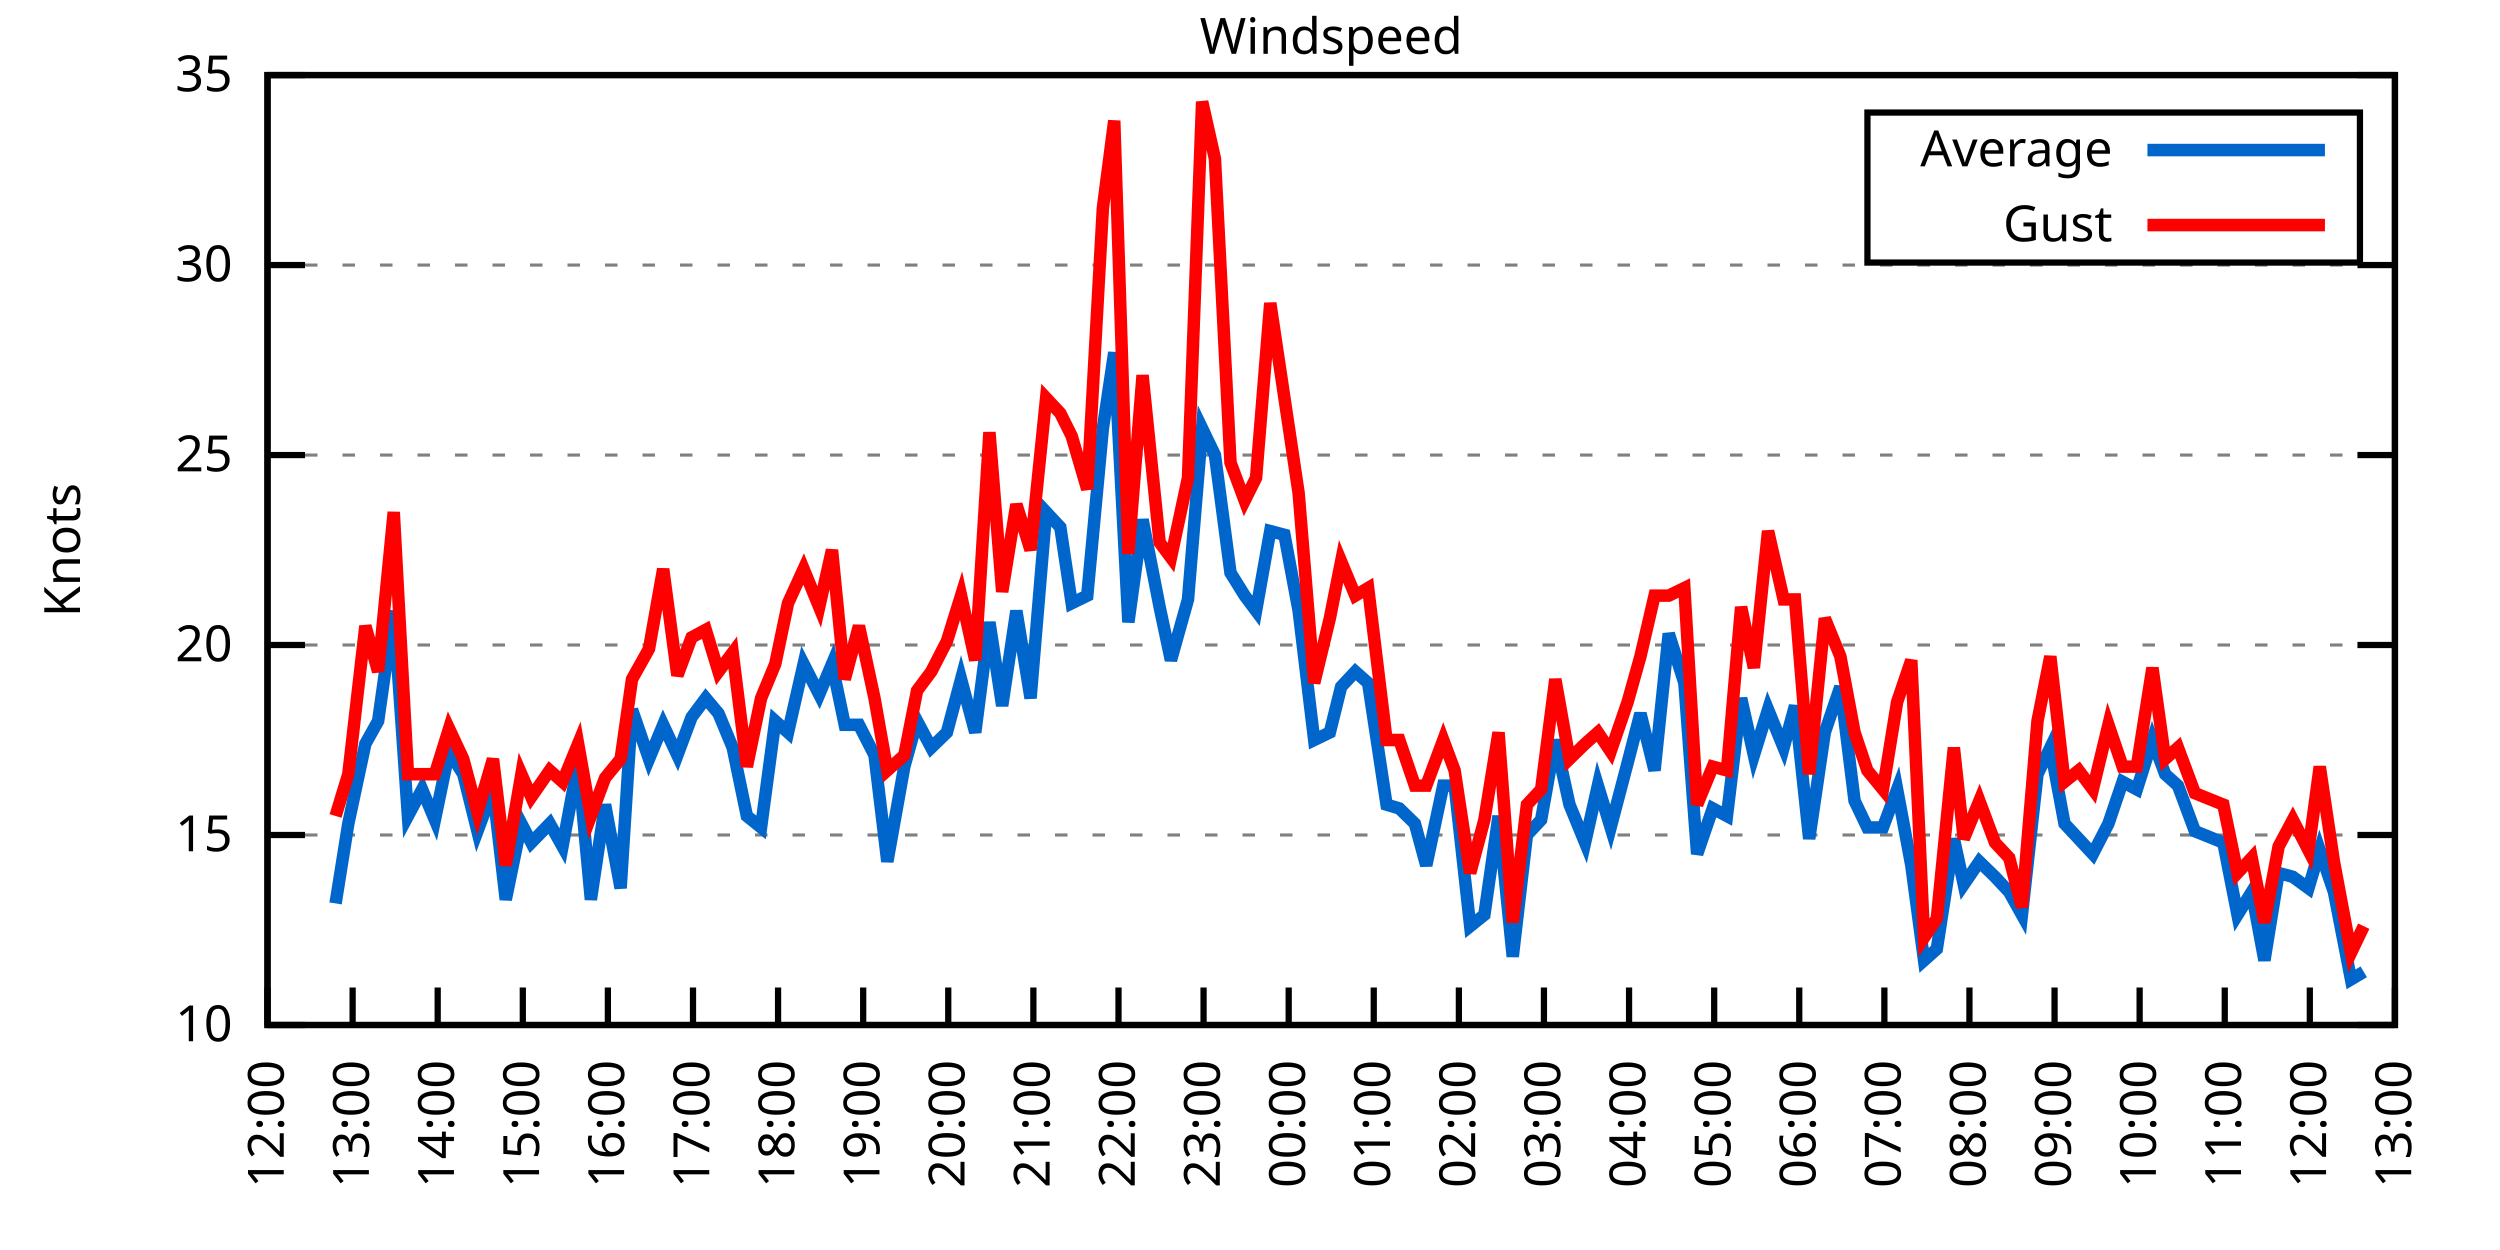
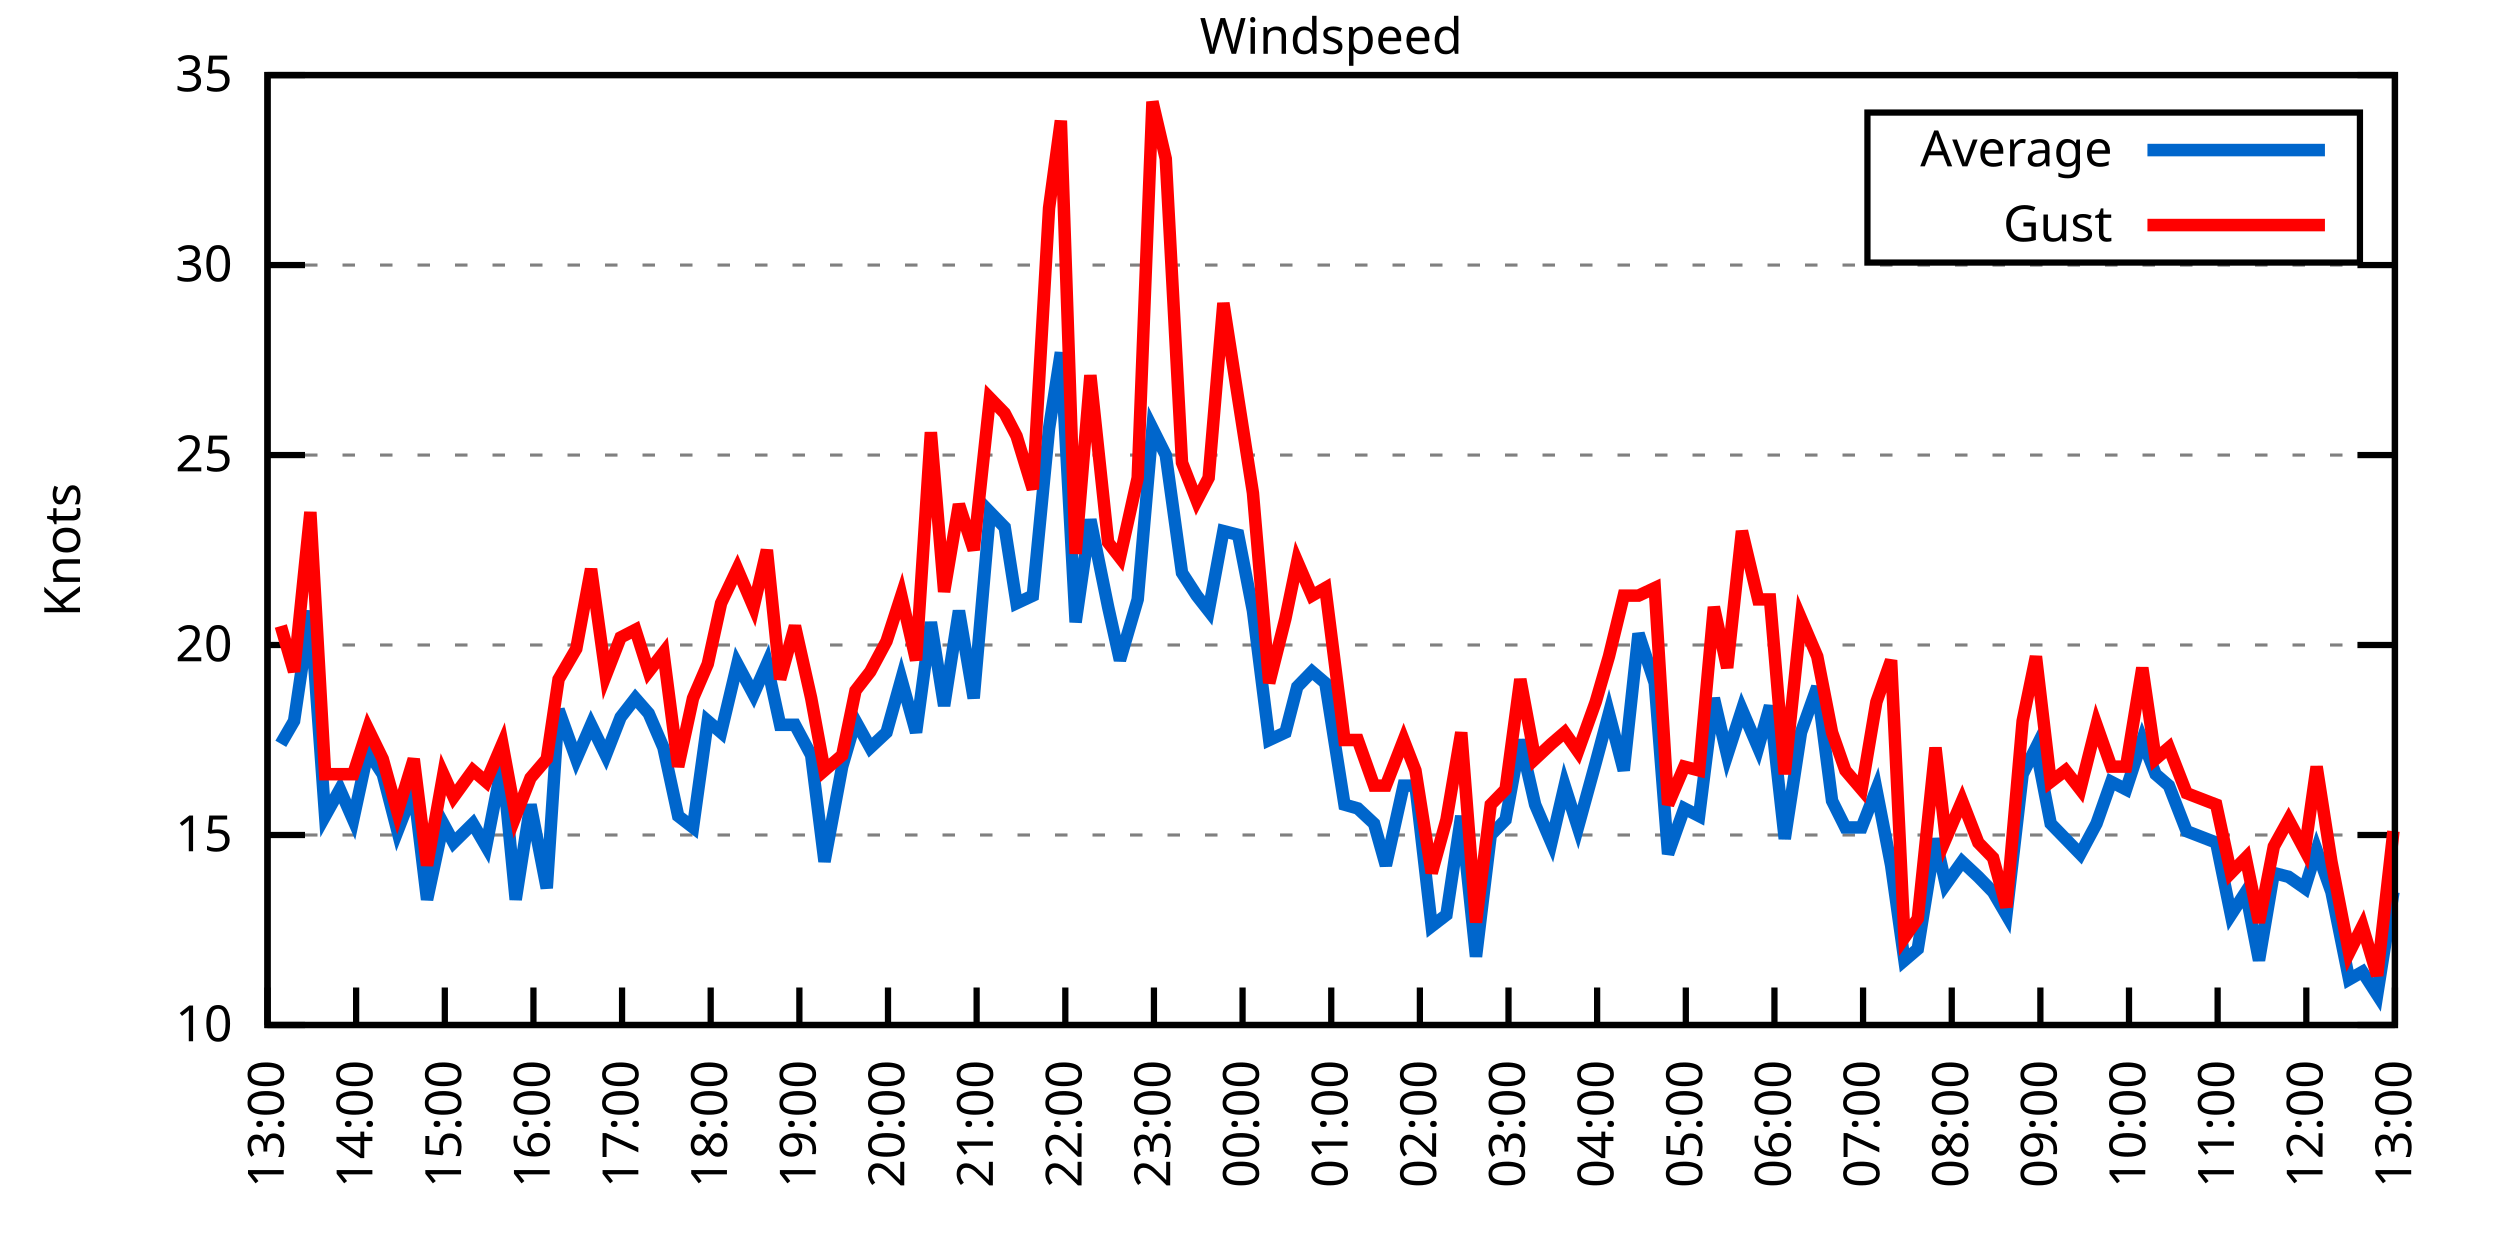
<svg xmlns="http://www.w3.org/2000/svg" xmlns:xlink="http://www.w3.org/1999/xlink" width="400" height="200" viewBox="0 0 400 200">
  <g id="gnuplot_canvas">
    <rect x="0" y="0" width="400" height="200" fill="none" />
    <defs>
      <circle id="gpDot" r="0.5" stroke-width="0.5" stroke="currentColor" />
      <path id="gpPt0" stroke-width="0.333" stroke="currentColor" d="M-1,0 h2 M0,-1 v2" />
      <path id="gpPt1" stroke-width="0.333" stroke="currentColor" d="M-1,-1 L1,1 M1,-1 L-1,1" />
      <path id="gpPt2" stroke-width="0.333" stroke="currentColor" d="M-1,0 L1,0 M0,-1 L0,1 M-1,-1 L1,1 M-1,1 L1,-1" />
      <rect id="gpPt3" stroke-width="0.333" stroke="currentColor" x="-1" y="-1" width="2" height="2" />
      <rect id="gpPt4" stroke-width="0.333" stroke="currentColor" fill="currentColor" x="-1" y="-1" width="2" height="2" />
      <circle id="gpPt5" stroke-width="0.333" stroke="currentColor" cx="0" cy="0" r="1" />
      <use xlink:href="#gpPt5" id="gpPt6" fill="currentColor" stroke="none" />
      <path id="gpPt7" stroke-width="0.333" stroke="currentColor" d="M0,-1.33 L-1.33,0.67 L1.33,0.67 z" />
      <use xlink:href="#gpPt7" id="gpPt8" fill="currentColor" stroke="none" />
      <use xlink:href="#gpPt7" id="gpPt9" stroke="currentColor" transform="rotate(180)" />
      <use xlink:href="#gpPt9" id="gpPt10" fill="currentColor" stroke="none" />
      <use xlink:href="#gpPt3" id="gpPt11" stroke="currentColor" transform="rotate(45)" />
      <use xlink:href="#gpPt11" id="gpPt12" fill="currentColor" stroke="none" />
      <path id="gpPt13" stroke-width="0.333" stroke="currentColor" d="M0,1.330 L1.265,0.411 L0.782,-1.067 L-0.782,-1.076 L-1.265,0.411 z" />
      <use xlink:href="#gpPt13" id="gpPt14" fill="currentColor" stroke="none" />
      <filter id="textbox" filterUnits="objectBoundingBox" x="0" y="0" height="1" width="1">
        <feFlood flood-color="white" flood-opacity="1" result="bgnd" />
        <feComposite in="SourceGraphic" in2="bgnd" operator="atop" />
      </filter>
      <filter id="greybox" filterUnits="objectBoundingBox" x="0" y="0" height="1" width="1">
        <feFlood flood-color="lightgrey" flood-opacity="1" result="grey" />
        <feComposite in="SourceGraphic" in2="grey" operator="atop" />
      </filter>
    </defs>
    <g fill="none" color="white" stroke="currentColor" stroke-width="1.00" stroke-linecap="butt" stroke-linejoin="miter">
</g>
    <g fill="none" color="black" stroke="currentColor" stroke-width="1.00" stroke-linecap="butt" stroke-linejoin="miter">
      <g stroke="none" shape-rendering="crispEdges">
        <polygon fill="rgb(255, 255, 255)" points="42.80,164.00 383.18,164.00 383.18,12.02 42.80,12.02 " />
      </g>
    </g>
    <g fill="none" color="black" stroke="currentColor" stroke-width="1.00" stroke-linecap="butt" stroke-linejoin="miter">
</g>
    <g fill="none" color="black" stroke="black" stroke-width="0.50" stroke-linecap="butt" stroke-linejoin="miter">
</g>
    <g fill="none" color="gray" stroke="currentColor" stroke-width="0.50" stroke-linecap="butt" stroke-linejoin="miter">
      <path stroke="gray" stroke-dasharray="2,4" class="gridline" d="M42.80,164.00 L383.19,164.00  " />
    </g>
    <g fill="none" color="gray" stroke="gray" stroke-width="1.00" stroke-linecap="butt" stroke-linejoin="miter">
</g>
    <g fill="none" color="black" stroke="currentColor" stroke-width="1.00" stroke-linecap="butt" stroke-linejoin="miter">
      <path stroke="black" d="M42.80,164.00 L48.80,164.00 M383.19,164.00 L377.19,164.00  " />
      <g transform="translate(37.20,166.60)" stroke="none" fill="black" font-family="Sans" font-size="8.00" text-anchor="end">
        <text>
          <tspan font-family="Sans"> 10</tspan>
        </text>
      </g>
    </g>
    <g fill="none" color="black" stroke="currentColor" stroke-width="1.00" stroke-linecap="butt" stroke-linejoin="miter">
</g>
    <g fill="none" color="black" stroke="black" stroke-width="0.50" stroke-linecap="butt" stroke-linejoin="miter">
</g>
    <g fill="none" color="gray" stroke="currentColor" stroke-width="0.50" stroke-linecap="butt" stroke-linejoin="miter">
      <path stroke="gray" stroke-dasharray="2,4" class="gridline" d="M42.80,133.60 L383.19,133.60  " />
    </g>
    <g fill="none" color="gray" stroke="gray" stroke-width="1.00" stroke-linecap="butt" stroke-linejoin="miter">
</g>
    <g fill="none" color="black" stroke="currentColor" stroke-width="1.00" stroke-linecap="butt" stroke-linejoin="miter">
      <path stroke="black" d="M42.80,133.60 L48.80,133.60 M383.19,133.60 L377.19,133.60  " />
      <g transform="translate(37.20,136.20)" stroke="none" fill="black" font-family="Sans" font-size="8.00" text-anchor="end">
        <text>
          <tspan font-family="Sans"> 15</tspan>
        </text>
      </g>
    </g>
    <g fill="none" color="black" stroke="currentColor" stroke-width="1.00" stroke-linecap="butt" stroke-linejoin="miter">
</g>
    <g fill="none" color="black" stroke="black" stroke-width="0.50" stroke-linecap="butt" stroke-linejoin="miter">
</g>
    <g fill="none" color="gray" stroke="currentColor" stroke-width="0.50" stroke-linecap="butt" stroke-linejoin="miter">
      <path stroke="gray" stroke-dasharray="2,4" class="gridline" d="M42.80,103.20 L383.19,103.20  " />
    </g>
    <g fill="none" color="gray" stroke="gray" stroke-width="1.00" stroke-linecap="butt" stroke-linejoin="miter">
</g>
    <g fill="none" color="black" stroke="currentColor" stroke-width="1.00" stroke-linecap="butt" stroke-linejoin="miter">
      <path stroke="black" d="M42.80,103.20 L48.80,103.20 M383.19,103.20 L377.19,103.20  " />
      <g transform="translate(37.20,105.80)" stroke="none" fill="black" font-family="Sans" font-size="8.00" text-anchor="end">
        <text>
          <tspan font-family="Sans"> 20</tspan>
        </text>
      </g>
    </g>
    <g fill="none" color="black" stroke="currentColor" stroke-width="1.00" stroke-linecap="butt" stroke-linejoin="miter">
</g>
    <g fill="none" color="black" stroke="black" stroke-width="0.50" stroke-linecap="butt" stroke-linejoin="miter">
</g>
    <g fill="none" color="gray" stroke="currentColor" stroke-width="0.50" stroke-linecap="butt" stroke-linejoin="miter">
      <path stroke="gray" stroke-dasharray="2,4" class="gridline" d="M42.80,72.81 L383.19,72.81  " />
    </g>
    <g fill="none" color="gray" stroke="gray" stroke-width="1.00" stroke-linecap="butt" stroke-linejoin="miter">
</g>
    <g fill="none" color="black" stroke="currentColor" stroke-width="1.00" stroke-linecap="butt" stroke-linejoin="miter">
      <path stroke="black" d="M42.80,72.81 L48.80,72.81 M383.19,72.81 L377.19,72.81  " />
      <g transform="translate(37.20,75.41)" stroke="none" fill="black" font-family="Sans" font-size="8.00" text-anchor="end">
        <text>
          <tspan font-family="Sans"> 25</tspan>
        </text>
      </g>
    </g>
    <g fill="none" color="black" stroke="currentColor" stroke-width="1.00" stroke-linecap="butt" stroke-linejoin="miter">
</g>
    <g fill="none" color="black" stroke="black" stroke-width="0.50" stroke-linecap="butt" stroke-linejoin="miter">
</g>
    <g fill="none" color="gray" stroke="currentColor" stroke-width="0.50" stroke-linecap="butt" stroke-linejoin="miter">
      <path stroke="gray" stroke-dasharray="2,4" class="gridline" d="M42.80,42.41 L383.19,42.41  " />
    </g>
    <g fill="none" color="gray" stroke="gray" stroke-width="1.00" stroke-linecap="butt" stroke-linejoin="miter">
</g>
    <g fill="none" color="black" stroke="currentColor" stroke-width="1.00" stroke-linecap="butt" stroke-linejoin="miter">
      <path stroke="black" d="M42.80,42.41 L48.80,42.41 M383.19,42.41 L377.19,42.41  " />
      <g transform="translate(37.20,45.01)" stroke="none" fill="black" font-family="Sans" font-size="8.00" text-anchor="end">
        <text>
          <tspan font-family="Sans"> 30</tspan>
        </text>
      </g>
    </g>
    <g fill="none" color="black" stroke="currentColor" stroke-width="1.00" stroke-linecap="butt" stroke-linejoin="miter">
</g>
    <g fill="none" color="black" stroke="black" stroke-width="0.50" stroke-linecap="butt" stroke-linejoin="miter">
</g>
    <g fill="none" color="gray" stroke="currentColor" stroke-width="0.50" stroke-linecap="butt" stroke-linejoin="miter">
      <path stroke="gray" stroke-dasharray="2,4" class="gridline" d="M42.80,12.01 L383.19,12.01  " />
    </g>
    <g fill="none" color="gray" stroke="gray" stroke-width="1.00" stroke-linecap="butt" stroke-linejoin="miter">
</g>
    <g fill="none" color="black" stroke="currentColor" stroke-width="1.00" stroke-linecap="butt" stroke-linejoin="miter">
      <path stroke="black" d="M42.80,12.01 L48.80,12.01 M383.19,12.01 L377.19,12.01  " />
      <g transform="translate(37.20,14.61)" stroke="none" fill="black" font-family="Sans" font-size="8.00" text-anchor="end">
        <text>
          <tspan font-family="Sans"> 35</tspan>
        </text>
      </g>
    </g>
    <g fill="none" color="black" stroke="currentColor" stroke-width="1.00" stroke-linecap="butt" stroke-linejoin="miter">
      <path stroke="black" d="M42.80,164.00 L42.80,158.00  " />
      <g transform="translate(45.40,169.60) rotate(270.00)" stroke="none" fill="black" font-family="Sans" font-size="8.00" text-anchor="end">
        <text>
-           <tspan font-family="Sans">12:00</tspan>
-         </text>
-       </g>
-     </g>
-     <g fill="none" color="black" stroke="currentColor" stroke-width="1.00" stroke-linecap="butt" stroke-linejoin="miter">
-       <path stroke="black" d="M56.42,164.00 L56.42,158.00  " />
-       <g transform="translate(59.02,169.60) rotate(270.00)" stroke="none" fill="black" font-family="Sans" font-size="8.00" text-anchor="end">
-         <text>
          <tspan font-family="Sans">13:00</tspan>
        </text>
      </g>
    </g>
    <g fill="none" color="black" stroke="currentColor" stroke-width="1.00" stroke-linecap="butt" stroke-linejoin="miter">
-       <path stroke="black" d="M70.03,164.00 L70.03,158.00  " />
-       <g transform="translate(72.63,169.60) rotate(270.00)" stroke="none" fill="black" font-family="Sans" font-size="8.00" text-anchor="end">
+       <path stroke="black" d="M56.98,164.00 L56.98,158.00  " />
+       <g transform="translate(59.58,169.60) rotate(270.00)" stroke="none" fill="black" font-family="Sans" font-size="8.00" text-anchor="end">
        <text>
          <tspan font-family="Sans">14:00</tspan>
        </text>
      </g>
    </g>
    <g fill="none" color="black" stroke="currentColor" stroke-width="1.00" stroke-linecap="butt" stroke-linejoin="miter">
-       <path stroke="black" d="M83.65,164.00 L83.65,158.00  " />
-       <g transform="translate(86.25,169.60) rotate(270.00)" stroke="none" fill="black" font-family="Sans" font-size="8.00" text-anchor="end">
+       <path stroke="black" d="M71.17,164.00 L71.17,158.00  " />
+       <g transform="translate(73.77,169.60) rotate(270.00)" stroke="none" fill="black" font-family="Sans" font-size="8.00" text-anchor="end">
        <text>
          <tspan font-family="Sans">15:00</tspan>
        </text>
      </g>
    </g>
    <g fill="none" color="black" stroke="currentColor" stroke-width="1.00" stroke-linecap="butt" stroke-linejoin="miter">
-       <path stroke="black" d="M97.26,164.00 L97.26,158.00  " />
-       <g transform="translate(99.86,169.60) rotate(270.00)" stroke="none" fill="black" font-family="Sans" font-size="8.00" text-anchor="end">
+       <path stroke="black" d="M85.35,164.00 L85.35,158.00  " />
+       <g transform="translate(87.95,169.60) rotate(270.00)" stroke="none" fill="black" font-family="Sans" font-size="8.00" text-anchor="end">
        <text>
          <tspan font-family="Sans">16:00</tspan>
        </text>
      </g>
    </g>
    <g fill="none" color="black" stroke="currentColor" stroke-width="1.00" stroke-linecap="butt" stroke-linejoin="miter">
-       <path stroke="black" d="M110.88,164.00 L110.88,158.00  " />
-       <g transform="translate(113.48,169.60) rotate(270.00)" stroke="none" fill="black" font-family="Sans" font-size="8.00" text-anchor="end">
+       <path stroke="black" d="M99.53,164.00 L99.53,158.00  " />
+       <g transform="translate(102.13,169.60) rotate(270.00)" stroke="none" fill="black" font-family="Sans" font-size="8.00" text-anchor="end">
        <text>
          <tspan font-family="Sans">17:00</tspan>
        </text>
      </g>
    </g>
    <g fill="none" color="black" stroke="currentColor" stroke-width="1.00" stroke-linecap="butt" stroke-linejoin="miter">
-       <path stroke="black" d="M124.49,164.00 L124.49,158.00  " />
-       <g transform="translate(127.09,169.60) rotate(270.00)" stroke="none" fill="black" font-family="Sans" font-size="8.00" text-anchor="end">
+       <path stroke="black" d="M113.71,164.00 L113.71,158.00  " />
+       <g transform="translate(116.31,169.60) rotate(270.00)" stroke="none" fill="black" font-family="Sans" font-size="8.00" text-anchor="end">
        <text>
          <tspan font-family="Sans">18:00</tspan>
        </text>
      </g>
    </g>
    <g fill="none" color="black" stroke="currentColor" stroke-width="1.00" stroke-linecap="butt" stroke-linejoin="miter">
-       <path stroke="black" d="M138.11,164.00 L138.11,158.00  " />
-       <g transform="translate(140.71,169.60) rotate(270.00)" stroke="none" fill="black" font-family="Sans" font-size="8.00" text-anchor="end">
+       <path stroke="black" d="M127.90,164.00 L127.90,158.00  " />
+       <g transform="translate(130.50,169.60) rotate(270.00)" stroke="none" fill="black" font-family="Sans" font-size="8.00" text-anchor="end">
        <text>
          <tspan font-family="Sans">19:00</tspan>
        </text>
      </g>
    </g>
    <g fill="none" color="black" stroke="currentColor" stroke-width="1.00" stroke-linecap="butt" stroke-linejoin="miter">
-       <path stroke="black" d="M151.72,164.00 L151.72,158.00  " />
-       <g transform="translate(154.32,169.60) rotate(270.00)" stroke="none" fill="black" font-family="Sans" font-size="8.00" text-anchor="end">
+       <path stroke="black" d="M142.08,164.00 L142.08,158.00  " />
+       <g transform="translate(144.68,169.60) rotate(270.00)" stroke="none" fill="black" font-family="Sans" font-size="8.00" text-anchor="end">
        <text>
          <tspan font-family="Sans">20:00</tspan>
        </text>
      </g>
    </g>
    <g fill="none" color="black" stroke="currentColor" stroke-width="1.00" stroke-linecap="butt" stroke-linejoin="miter">
-       <path stroke="black" d="M165.34,164.00 L165.34,158.00  " />
-       <g transform="translate(167.94,169.60) rotate(270.00)" stroke="none" fill="black" font-family="Sans" font-size="8.00" text-anchor="end">
+       <path stroke="black" d="M156.26,164.00 L156.26,158.00  " />
+       <g transform="translate(158.86,169.60) rotate(270.00)" stroke="none" fill="black" font-family="Sans" font-size="8.00" text-anchor="end">
        <text>
          <tspan font-family="Sans">21:00</tspan>
        </text>
      </g>
    </g>
    <g fill="none" color="black" stroke="currentColor" stroke-width="1.00" stroke-linecap="butt" stroke-linejoin="miter">
-       <path stroke="black" d="M178.96,164.00 L178.96,158.00  " />
-       <g transform="translate(181.56,169.60) rotate(270.00)" stroke="none" fill="black" font-family="Sans" font-size="8.00" text-anchor="end">
+       <path stroke="black" d="M170.45,164.00 L170.45,158.00  " />
+       <g transform="translate(173.05,169.60) rotate(270.00)" stroke="none" fill="black" font-family="Sans" font-size="8.00" text-anchor="end">
        <text>
          <tspan font-family="Sans">22:00</tspan>
        </text>
      </g>
    </g>
    <g fill="none" color="black" stroke="currentColor" stroke-width="1.00" stroke-linecap="butt" stroke-linejoin="miter">
-       <path stroke="black" d="M192.57,164.00 L192.57,158.00  " />
-       <g transform="translate(195.17,169.60) rotate(270.00)" stroke="none" fill="black" font-family="Sans" font-size="8.00" text-anchor="end">
+       <path stroke="black" d="M184.63,164.00 L184.63,158.00  " />
+       <g transform="translate(187.23,169.60) rotate(270.00)" stroke="none" fill="black" font-family="Sans" font-size="8.00" text-anchor="end">
        <text>
          <tspan font-family="Sans">23:00</tspan>
        </text>
      </g>
    </g>
    <g fill="none" color="black" stroke="currentColor" stroke-width="1.00" stroke-linecap="butt" stroke-linejoin="miter">
-       <path stroke="black" d="M206.19,164.00 L206.19,158.00  " />
-       <g transform="translate(208.79,169.60) rotate(270.00)" stroke="none" fill="black" font-family="Sans" font-size="8.00" text-anchor="end">
+       <path stroke="black" d="M198.81,164.00 L198.81,158.00  " />
+       <g transform="translate(201.41,169.60) rotate(270.00)" stroke="none" fill="black" font-family="Sans" font-size="8.00" text-anchor="end">
        <text>
          <tspan font-family="Sans">00:00</tspan>
        </text>
      </g>
    </g>
    <g fill="none" color="black" stroke="currentColor" stroke-width="1.00" stroke-linecap="butt" stroke-linejoin="miter">
-       <path stroke="black" d="M219.80,164.00 L219.80,158.00  " />
-       <g transform="translate(222.40,169.60) rotate(270.00)" stroke="none" fill="black" font-family="Sans" font-size="8.00" text-anchor="end">
+       <path stroke="black" d="M213.00,164.00 L213.00,158.00  " />
+       <g transform="translate(215.60,169.60) rotate(270.00)" stroke="none" fill="black" font-family="Sans" font-size="8.00" text-anchor="end">
        <text>
          <tspan font-family="Sans">01:00</tspan>
        </text>
      </g>
    </g>
    <g fill="none" color="black" stroke="currentColor" stroke-width="1.00" stroke-linecap="butt" stroke-linejoin="miter">
-       <path stroke="black" d="M233.42,164.00 L233.42,158.00  " />
-       <g transform="translate(236.02,169.60) rotate(270.00)" stroke="none" fill="black" font-family="Sans" font-size="8.00" text-anchor="end">
+       <path stroke="black" d="M227.18,164.00 L227.18,158.00  " />
+       <g transform="translate(229.78,169.60) rotate(270.00)" stroke="none" fill="black" font-family="Sans" font-size="8.00" text-anchor="end">
        <text>
          <tspan font-family="Sans">02:00</tspan>
        </text>
      </g>
    </g>
    <g fill="none" color="black" stroke="currentColor" stroke-width="1.00" stroke-linecap="butt" stroke-linejoin="miter">
-       <path stroke="black" d="M247.03,164.00 L247.03,158.00  " />
-       <g transform="translate(249.63,169.60) rotate(270.00)" stroke="none" fill="black" font-family="Sans" font-size="8.00" text-anchor="end">
+       <path stroke="black" d="M241.36,164.00 L241.36,158.00  " />
+       <g transform="translate(243.96,169.60) rotate(270.00)" stroke="none" fill="black" font-family="Sans" font-size="8.00" text-anchor="end">
        <text>
          <tspan font-family="Sans">03:00</tspan>
        </text>
      </g>
    </g>
    <g fill="none" color="black" stroke="currentColor" stroke-width="1.00" stroke-linecap="butt" stroke-linejoin="miter">
-       <path stroke="black" d="M260.65,164.00 L260.65,158.00  " />
-       <g transform="translate(263.25,169.60) rotate(270.00)" stroke="none" fill="black" font-family="Sans" font-size="8.00" text-anchor="end">
+       <path stroke="black" d="M255.54,164.00 L255.54,158.00  " />
+       <g transform="translate(258.14,169.60) rotate(270.00)" stroke="none" fill="black" font-family="Sans" font-size="8.00" text-anchor="end">
        <text>
          <tspan font-family="Sans">04:00</tspan>
        </text>
      </g>
    </g>
    <g fill="none" color="black" stroke="currentColor" stroke-width="1.00" stroke-linecap="butt" stroke-linejoin="miter">
-       <path stroke="black" d="M274.27,164.00 L274.27,158.00  " />
-       <g transform="translate(276.87,169.60) rotate(270.00)" stroke="none" fill="black" font-family="Sans" font-size="8.00" text-anchor="end">
+       <path stroke="black" d="M269.73,164.00 L269.73,158.00  " />
+       <g transform="translate(272.33,169.60) rotate(270.00)" stroke="none" fill="black" font-family="Sans" font-size="8.00" text-anchor="end">
        <text>
          <tspan font-family="Sans">05:00</tspan>
        </text>
      </g>
    </g>
    <g fill="none" color="black" stroke="currentColor" stroke-width="1.00" stroke-linecap="butt" stroke-linejoin="miter">
-       <path stroke="black" d="M287.88,164.00 L287.88,158.00  " />
-       <g transform="translate(290.48,169.60) rotate(270.00)" stroke="none" fill="black" font-family="Sans" font-size="8.00" text-anchor="end">
+       <path stroke="black" d="M283.91,164.00 L283.91,158.00  " />
+       <g transform="translate(286.51,169.60) rotate(270.00)" stroke="none" fill="black" font-family="Sans" font-size="8.00" text-anchor="end">
        <text>
          <tspan font-family="Sans">06:00</tspan>
        </text>
      </g>
    </g>
    <g fill="none" color="black" stroke="currentColor" stroke-width="1.00" stroke-linecap="butt" stroke-linejoin="miter">
-       <path stroke="black" d="M301.50,164.00 L301.50,158.00  " />
-       <g transform="translate(304.10,169.60) rotate(270.00)" stroke="none" fill="black" font-family="Sans" font-size="8.00" text-anchor="end">
+       <path stroke="black" d="M298.09,164.00 L298.09,158.00  " />
+       <g transform="translate(300.69,169.60) rotate(270.00)" stroke="none" fill="black" font-family="Sans" font-size="8.00" text-anchor="end">
        <text>
          <tspan font-family="Sans">07:00</tspan>
        </text>
      </g>
    </g>
    <g fill="none" color="black" stroke="currentColor" stroke-width="1.00" stroke-linecap="butt" stroke-linejoin="miter">
-       <path stroke="black" d="M315.11,164.00 L315.11,158.00  " />
-       <g transform="translate(317.71,169.60) rotate(270.00)" stroke="none" fill="black" font-family="Sans" font-size="8.00" text-anchor="end">
+       <path stroke="black" d="M312.28,164.00 L312.28,158.00  " />
+       <g transform="translate(314.88,169.60) rotate(270.00)" stroke="none" fill="black" font-family="Sans" font-size="8.00" text-anchor="end">
        <text>
          <tspan font-family="Sans">08:00</tspan>
        </text>
      </g>
    </g>
    <g fill="none" color="black" stroke="currentColor" stroke-width="1.00" stroke-linecap="butt" stroke-linejoin="miter">
-       <path stroke="black" d="M328.73,164.00 L328.73,158.00  " />
-       <g transform="translate(331.33,169.60) rotate(270.00)" stroke="none" fill="black" font-family="Sans" font-size="8.00" text-anchor="end">
+       <path stroke="black" d="M326.46,164.00 L326.46,158.00  " />
+       <g transform="translate(329.06,169.60) rotate(270.00)" stroke="none" fill="black" font-family="Sans" font-size="8.00" text-anchor="end">
        <text>
          <tspan font-family="Sans">09:00</tspan>
        </text>
      </g>
    </g>
    <g fill="none" color="black" stroke="currentColor" stroke-width="1.00" stroke-linecap="butt" stroke-linejoin="miter">
-       <path stroke="black" d="M342.34,164.00 L342.34,158.00  " />
-       <g transform="translate(344.94,169.60) rotate(270.00)" stroke="none" fill="black" font-family="Sans" font-size="8.00" text-anchor="end">
+       <path stroke="black" d="M340.64,164.00 L340.64,158.00  " />
+       <g transform="translate(343.24,169.60) rotate(270.00)" stroke="none" fill="black" font-family="Sans" font-size="8.00" text-anchor="end">
        <text>
          <tspan font-family="Sans">10:00</tspan>
        </text>
      </g>
    </g>
    <g fill="none" color="black" stroke="currentColor" stroke-width="1.00" stroke-linecap="butt" stroke-linejoin="miter">
-       <path stroke="black" d="M355.96,164.00 L355.96,158.00  " />
-       <g transform="translate(358.56,169.60) rotate(270.00)" stroke="none" fill="black" font-family="Sans" font-size="8.00" text-anchor="end">
+       <path stroke="black" d="M354.82,164.00 L354.82,158.00  " />
+       <g transform="translate(357.42,169.60) rotate(270.00)" stroke="none" fill="black" font-family="Sans" font-size="8.00" text-anchor="end">
        <text>
          <tspan font-family="Sans">11:00</tspan>
        </text>
      </g>
    </g>
    <g fill="none" color="black" stroke="currentColor" stroke-width="1.00" stroke-linecap="butt" stroke-linejoin="miter">
-       <path stroke="black" d="M369.57,164.00 L369.57,158.00  " />
-       <g transform="translate(372.17,169.60) rotate(270.00)" stroke="none" fill="black" font-family="Sans" font-size="8.00" text-anchor="end">
+       <path stroke="black" d="M369.01,164.00 L369.01,158.00  " />
+       <g transform="translate(371.61,169.60) rotate(270.00)" stroke="none" fill="black" font-family="Sans" font-size="8.00" text-anchor="end">
        <text>
          <tspan font-family="Sans">12:00</tspan>
        </text>
      </g>
    </g>
    <g fill="none" color="black" stroke="currentColor" stroke-width="1.00" stroke-linecap="butt" stroke-linejoin="miter">
      <path stroke="black" d="M383.19,164.00 L383.19,158.00  " />
      <g transform="translate(385.79,169.60) rotate(270.00)" stroke="none" fill="black" font-family="Sans" font-size="8.00" text-anchor="end">
        <text>
          <tspan font-family="Sans">13:00</tspan>
        </text>
      </g>
    </g>
    <g fill="none" color="black" stroke="currentColor" stroke-width="1.00" stroke-linecap="butt" stroke-linejoin="miter">
</g>
    <g fill="none" color="black" stroke="currentColor" stroke-width="1.00" stroke-linecap="butt" stroke-linejoin="miter">
      <path stroke="black" d="M42.80,12.01 L42.80,164.00 L383.19,164.00 L383.19,12.01 L42.80,12.01 Z  " />
    </g>
    <g fill="none" color="black" stroke="currentColor" stroke-width="1.00" stroke-linecap="butt" stroke-linejoin="miter">
</g>
    <g fill="none" color="black" stroke="currentColor" stroke-width="1.00" stroke-linecap="butt" stroke-linejoin="miter">
      <path stroke="black" d="M298.79,42.01 L298.79,18.01 L377.59,18.01 L377.59,42.01 L298.79,42.01 Z  " />
    </g>
    <g id="Windspeed_plot_1">
      <g fill="none" color="white" stroke="black" stroke-width="2.00" stroke-linecap="butt" stroke-linejoin="miter">
</g>
      <g fill="none" color="black" stroke="currentColor" stroke-width="2.00" stroke-linecap="butt" stroke-linejoin="miter">
        <g transform="translate(337.99,26.61)" stroke="none" fill="black" font-family="Sans" font-size="8.00" text-anchor="end">
          <text>
            <tspan font-family="Sans">Average</tspan>
          </text>
        </g>
      </g>
      <g fill="none" color="black" stroke="currentColor" stroke-width="2.00" stroke-linecap="butt" stroke-linejoin="miter">
-         <path stroke="rgb(  0, 102, 204)" d="M343.59,24.01 L371.99,24.01 M53.69,144.55 L55.73,131.78 L58.46,119.01 L60.50,115.36 L63.00,97.73 L65.27,130.56   L67.54,126.31 L69.58,131.17 L71.85,120.23 L74.12,123.87 L76.39,132.99 L78.88,126.31 L80.92,143.94 L83.42,131.78   L85.01,134.82 L87.96,131.78 L90.00,135.43 L92.50,122.05 L94.54,143.94 L96.81,128.74 L99.30,142.11 L101.12,113.54   L103.84,121.44 L106.11,115.97 L108.38,120.83 L110.65,114.76 L112.92,111.72 L114.96,114.15 L117.23,119.62 L119.50,130.56   L121.77,132.39 L124.04,115.36 L126.08,117.19 L128.58,106.24 L131.07,111.11 L133.12,106.24 L135.16,115.97 L137.43,115.97   L139.92,120.83 L141.97,137.86 L144.69,122.66 L146.73,115.36 L149.00,119.62 L151.50,117.19 L153.77,108.68 L156.04,117.19   L158.31,99.56 L160.35,112.93 L162.62,97.73 L164.89,111.72 L167.38,81.93 L169.65,84.36 L171.47,96.52 L173.96,95.30   L176.46,68.55 L178.28,56.39 L180.54,99.56 L182.81,83.14 L185.54,97.12 L187.35,105.64 L190.08,95.91 L192.34,68.55   L194.39,72.81 L196.88,91.65 L199.15,95.30 L200.97,97.73 L203.24,84.97 L205.51,85.57 L207.78,97.73 L210.27,118.40   L212.77,117.19 L214.58,109.89 L216.85,107.46 L218.90,109.28 L221.85,128.74 L223.89,129.35 L226.38,131.78 L228.20,138.47   L230.92,125.70 L232.74,125.70 L235.23,148.19 L237.50,146.37 L239.77,130.56 L242.04,153.06 L244.31,133.60 L246.58,131.17   L248.85,118.40 L251.12,128.74 L253.61,134.82 L255.66,125.70 L257.70,132.39 L260.42,122.05 L262.47,114.15 L264.73,123.27   L267.00,101.38 L269.50,109.28 L271.54,136.64 L274.04,129.35 L276.31,130.56 L278.58,111.72 L280.62,120.83 L282.89,113.54   L285.38,119.62 L287.20,112.93 L289.47,134.21 L291.97,117.19 L294.46,109.89 L296.73,128.13 L298.77,132.39 L301.27,132.39   L303.54,126.31 L305.81,138.47 L307.85,153.66 L309.89,151.84 L312.62,134.21 L314.20,141.51 L316.70,137.86 L319.20,140.29   L321.47,142.72 L323.51,146.37 L326.00,123.87 L328.05,119.62 L330.32,131.78 L332.59,134.21 L334.85,136.64 L337.35,131.78   L339.62,125.09 L341.89,126.31 L344.39,118.40 L346.43,123.87 L348.47,125.70 L351.19,132.99 L355.73,134.82 L358.00,146.37   L360.27,142.72 L362.31,153.66 L364.58,139.68 L366.85,140.29 L369.35,142.11 L371.16,136.03 L373.43,142.72 L376.16,156.70   L378.20,155.49  " />
+         <path stroke="rgb(  0, 102, 204)" d="M343.59,24.01 L371.99,24.01 M44.93,119.01 L47.05,115.36 L49.66,97.73 L52.02,130.56 L54.38,126.31 L56.51,131.17   L58.87,120.23 L61.24,123.87 L63.60,132.99 L66.20,126.31 L68.33,143.94 L70.93,131.78 L72.58,134.82 L75.66,131.78   L77.78,135.43 L80.38,122.05 L82.51,143.94 L84.88,128.74 L87.48,142.11 L89.37,113.54 L92.20,121.44 L94.57,115.97   L96.93,120.83 L99.30,114.76 L101.66,111.72 L103.79,114.15 L106.15,119.62 L108.51,130.56 L110.88,132.39 L113.24,115.36   L115.37,117.19 L117.97,106.24 L120.57,111.11 L122.70,106.24 L124.82,115.97 L127.19,115.97 L129.79,120.83 L131.92,137.86   L134.75,122.66 L136.88,115.36 L139.24,119.62 L141.84,117.19 L144.21,108.68 L146.57,117.19 L148.94,99.56 L151.06,112.93   L153.43,97.73 L155.79,111.72 L158.39,81.93 L160.75,84.36 L162.65,96.52 L165.25,95.30 L167.85,68.55 L169.74,56.39   L172.10,99.56 L174.46,83.14 L177.30,97.12 L179.19,105.64 L182.03,95.91 L184.39,68.55 L186.52,72.81 L189.12,91.65   L191.48,95.30 L193.38,97.73 L195.74,84.97 L198.10,85.57 L200.47,97.73 L203.07,118.40 L205.67,117.19 L207.56,109.89   L209.92,107.46 L212.05,109.28 L215.12,128.74 L217.25,129.35 L219.85,131.78 L221.74,138.47 L224.58,125.70 L226.47,125.70   L229.07,148.19 L231.43,146.37 L233.80,130.56 L236.16,153.06 L238.52,133.60 L240.89,131.17 L243.25,118.40 L245.62,128.74   L248.22,134.82 L250.34,125.70 L252.47,132.39 L255.31,122.05 L257.43,114.15 L259.80,123.27 L262.16,101.38 L264.76,109.28   L266.89,136.64 L269.49,129.35 L271.85,130.56 L274.22,111.72 L276.35,120.83 L278.71,113.54 L281.31,119.62 L283.20,112.93   L285.56,134.21 L288.16,117.19 L290.76,109.89 L293.13,128.13 L295.26,132.39 L297.86,132.39 L300.22,126.31 L302.58,138.47   L304.71,153.66 L306.84,151.84 L309.68,134.21 L311.33,141.51 L313.93,137.86 L316.53,140.29 L318.89,142.72 L321.02,146.37   L323.62,123.87 L325.75,119.62 L328.11,131.78 L330.48,134.21 L332.84,136.64 L335.44,131.78 L337.80,125.09 L340.17,126.31   L342.77,118.40 L344.90,123.87 L347.02,125.70 L349.86,132.99 L354.59,134.82 L356.95,146.37 L359.32,142.72 L361.44,153.66   L363.81,139.68 L366.17,140.29 L368.77,142.11 L370.66,136.03 L373.03,142.72 L375.86,156.70 L377.99,155.49 L380.35,159.14   L382.95,142.72  " />
      </g>
    </g>
    <g id="Windspeed_plot_2">
      <g fill="none" color="black" stroke="currentColor" stroke-width="2.00" stroke-linecap="butt" stroke-linejoin="miter">
        <g transform="translate(337.99,38.61)" stroke="none" fill="black" font-family="Sans" font-size="8.00" text-anchor="end">
          <text>
            <tspan font-family="Sans">Gust</tspan>
          </text>
        </g>
      </g>
      <g fill="none" color="black" stroke="currentColor" stroke-width="2.00" stroke-linecap="butt" stroke-linejoin="miter">
-         <path stroke="rgb(255,   0,   0)" d="M343.59,36.01 L371.99,36.01 M53.69,130.56 L55.73,123.87 L58.46,100.16 L60.50,107.46 L63.00,81.93 L65.27,123.87   L67.54,123.87 L69.58,123.87 L71.85,116.58 L74.12,121.44 L76.39,129.95 L78.88,121.44 L80.92,138.47 L83.42,123.87   L85.01,127.52 L87.96,123.27 L90.00,125.09 L92.50,119.01 L94.54,130.56 L96.81,124.48 L99.30,121.44 L101.12,108.68   L103.84,103.81 L106.11,91.04 L108.38,108.07 L110.65,101.99 L112.92,100.77 L114.96,107.46 L117.23,104.42 L119.50,122.66   L121.77,111.72 L124.04,106.24 L126.08,96.52 L128.58,91.04 L131.07,97.12 L133.12,88.00 L135.16,108.68 L137.43,100.16   L139.92,111.72 L141.97,123.27 L144.69,120.83 L146.73,110.50 L149.00,107.46 L151.50,102.60 L153.77,95.30 L156.04,105.64   L158.31,69.16 L160.35,94.69 L162.62,80.71 L164.89,88.00 L167.38,63.69 L169.65,66.12 L171.47,69.77 L173.96,78.28   L176.46,33.29 L178.28,19.31 L180.54,88.61 L182.81,60.04 L185.54,86.79 L187.35,89.22 L190.08,76.45 L192.34,16.27   L194.39,25.39 L196.88,74.02 L199.15,80.10 L200.97,76.45 L203.24,48.49 L205.51,63.69 L207.78,78.89 L210.27,109.28   L212.77,98.95 L214.58,89.83 L216.85,95.30 L218.90,94.08 L221.85,118.40 L223.89,118.40 L226.38,125.70 L228.20,125.70   L230.92,118.40 L232.74,123.27 L235.23,139.68 L237.50,131.17 L239.77,117.19 L242.04,147.59 L244.31,128.74 L246.58,126.31   L248.85,108.68 L251.12,121.44 L253.61,119.01 L255.66,117.19 L257.70,120.23 L260.42,112.32 L262.47,105.03 L264.73,95.30   L267.00,95.30 L269.50,94.08 L271.54,128.74 L274.04,122.66 L276.31,123.27 L278.58,97.12 L280.62,106.85 L282.89,84.97   L285.38,95.91 L287.20,95.91 L289.47,123.87 L291.97,98.95 L294.46,105.03 L296.73,117.19 L298.77,123.27 L301.27,126.31   L303.54,112.32 L305.81,105.64 L307.85,150.02 L309.89,146.98 L312.62,119.62 L314.20,134.21 L316.70,128.13 L319.20,134.82   L321.47,137.25 L323.51,145.15 L326.00,115.36 L328.05,105.03 L330.32,125.09 L332.59,123.27 L334.85,126.31 L337.35,115.97   L339.62,122.66 L341.89,122.66 L344.39,106.85 L346.43,121.44 L348.47,119.62 L351.19,126.91 L355.73,128.74 L358.00,139.68   L360.27,137.25 L362.31,147.59 L364.58,135.43 L366.85,131.17 L369.35,136.03 L371.16,122.66 L373.43,137.86 L376.16,152.45   L378.20,148.19  " />
+         <path stroke="rgb(255,   0,   0)" d="M343.59,36.01 L371.99,36.01 M44.93,100.16 L47.05,107.46 L49.66,81.93 L52.02,123.87 L54.38,123.87 L56.51,123.87   L58.87,116.58 L61.24,121.44 L63.60,129.95 L66.20,121.44 L68.33,138.47 L70.93,123.87 L72.58,127.52 L75.66,123.27   L77.78,125.09 L80.38,119.01 L82.51,130.56 L84.88,124.48 L87.48,121.44 L89.37,108.68 L92.20,103.81 L94.57,91.04   L96.93,108.07 L99.30,101.99 L101.66,100.77 L103.79,107.46 L106.15,104.42 L108.51,122.66 L110.88,111.72 L113.24,106.24   L115.37,96.52 L117.97,91.04 L120.57,97.12 L122.70,88.00 L124.82,108.68 L127.19,100.16 L129.79,111.72 L131.92,123.27   L134.75,120.83 L136.88,110.50 L139.24,107.46 L141.84,102.60 L144.21,95.30 L146.57,105.64 L148.94,69.16 L151.06,94.69   L153.43,80.71 L155.79,88.00 L158.39,63.69 L160.75,66.12 L162.65,69.77 L165.25,78.28 L167.85,33.29 L169.74,19.31   L172.10,88.61 L174.46,60.04 L177.30,86.79 L179.19,89.22 L182.03,76.45 L184.39,16.27 L186.52,25.39 L189.12,74.02   L191.48,80.10 L193.38,76.45 L195.74,48.49 L198.10,63.69 L200.47,78.89 L203.07,109.28 L205.67,98.95 L207.56,89.83   L209.92,95.30 L212.05,94.08 L215.12,118.40 L217.25,118.40 L219.85,125.70 L221.74,125.70 L224.58,118.40 L226.47,123.27   L229.07,139.68 L231.43,131.17 L233.80,117.19 L236.16,147.59 L238.52,128.74 L240.89,126.31 L243.25,108.68 L245.62,121.44   L248.22,119.01 L250.34,117.19 L252.47,120.23 L255.31,112.32 L257.43,105.03 L259.80,95.30 L262.16,95.30 L264.76,94.08   L266.89,128.74 L269.49,122.66 L271.85,123.27 L274.22,97.12 L276.35,106.85 L278.71,84.97 L281.31,95.91 L283.20,95.91   L285.56,123.87 L288.16,98.95 L290.76,105.03 L293.13,117.19 L295.26,123.27 L297.86,126.31 L300.22,112.32 L302.58,105.64   L304.71,150.02 L306.84,146.98 L309.68,119.62 L311.33,134.21 L313.93,128.13 L316.53,134.82 L318.89,137.25 L321.02,145.15   L323.62,115.36 L325.75,105.03 L328.11,125.09 L330.48,123.27 L332.84,126.31 L335.44,115.97 L337.80,122.66 L340.17,122.66   L342.77,106.85 L344.90,121.44 L347.02,119.62 L349.86,126.91 L354.59,128.74 L356.95,139.68 L359.32,137.25 L361.44,147.59   L363.81,135.43 L366.17,131.17 L368.77,136.03 L370.66,122.66 L373.03,137.86 L375.86,152.45 L377.99,148.19 L380.35,156.10   L382.95,132.99  " />
      </g>
    </g>
    <g fill="none" color="black" stroke="currentColor" stroke-width="2.00" stroke-linecap="butt" stroke-linejoin="miter">
</g>
    <g fill="none" color="black" stroke="black" stroke-width="1.00" stroke-linecap="butt" stroke-linejoin="miter">
</g>
    <g fill="none" color="black" stroke="currentColor" stroke-width="1.00" stroke-linecap="butt" stroke-linejoin="miter">
      <path stroke="black" d="M42.80,12.01 L42.80,164.00 L383.19,164.00 L383.19,12.01 L42.80,12.01 Z  " />
      <g transform="translate(12.80,88.01) rotate(270.00)" stroke="none" fill="black" font-family="Sans" font-size="8.00" text-anchor="middle">
        <text>
          <tspan font-family="Sans">Knots</tspan>
        </text>
      </g>
    </g>
    <g fill="none" color="black" stroke="currentColor" stroke-width="1.00" stroke-linecap="butt" stroke-linejoin="miter">
</g>
    <g fill="none" color="black" stroke="currentColor" stroke-width="1.00" stroke-linecap="butt" stroke-linejoin="miter">
      <g transform="translate(212.99,8.61)" stroke="none" fill="black" font-family="Sans" font-size="8.00" text-anchor="middle">
        <text>
          <tspan font-family="Sans">Windspeed</tspan>
        </text>
      </g>
    </g>
    <g fill="none" color="black" stroke="currentColor" stroke-width="1.00" stroke-linecap="butt" stroke-linejoin="miter">
</g>
  </g>
</svg>
